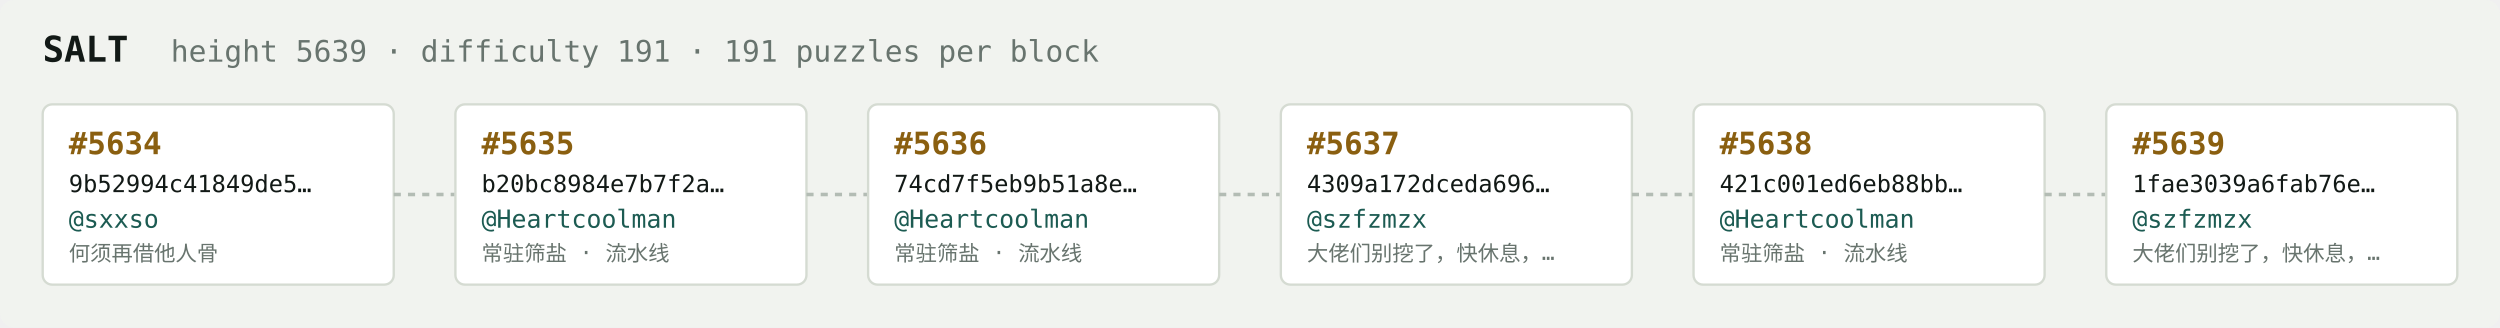
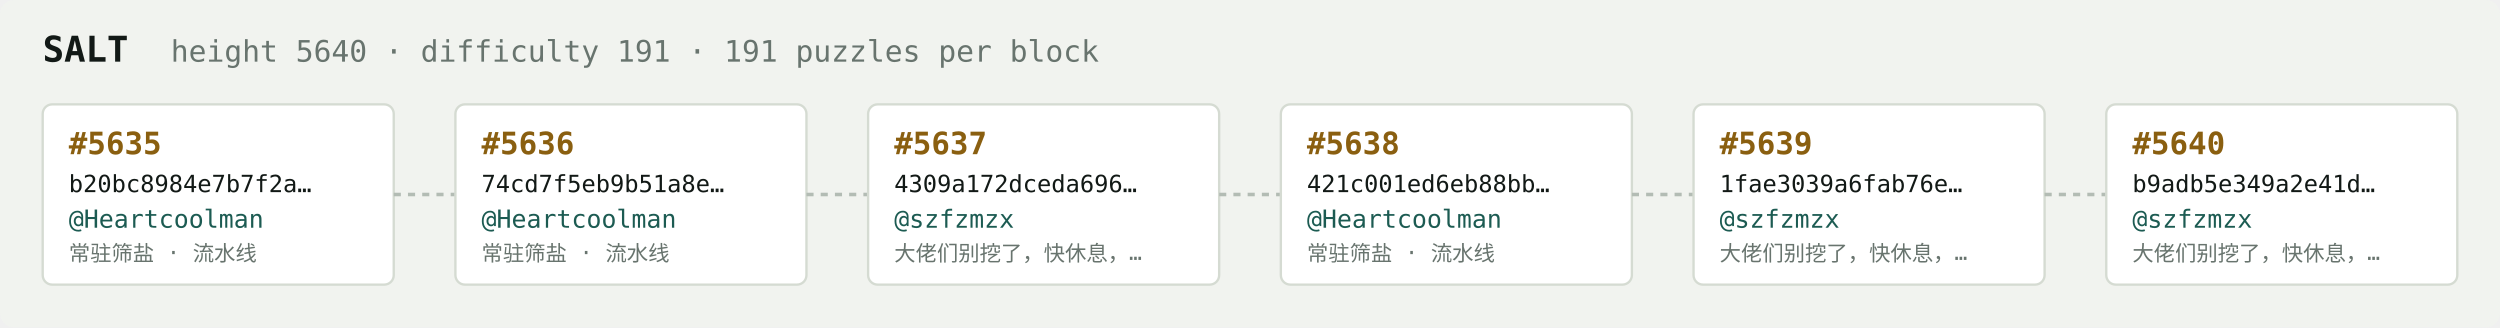
<svg xmlns="http://www.w3.org/2000/svg" width="1054" height="138" viewBox="0 0 1054 138" font-family="ui-monospace,SFMono-Regular,Menlo,monospace">
  <rect fill="#f1f3ef" width="1054" height="138" rx="6" />
  <text x="18" y="26" fill="#121916" font-size="15" font-weight="700">SALT</text>
-   <text x="72" y="26" fill="#68746e" font-size="12.5">height 5639 · difficulty 191 · 191 puzzles per block</text>
+   <text x="72" y="26" fill="#68746e" font-size="12.5">height 5640 · difficulty 191 · 191 puzzles per block</text>
  <rect x="18" y="44" width="148" height="76" rx="4" fill="#ffffff" stroke="#d5dbd2" stroke-width="1" />
-   <text x="29" y="65" fill="#8a5f10" font-size="13" font-weight="700">#5634</text>
-   <text x="29" y="81" fill="#121916" font-size="10">9b52994c41849de5…</text>
-   <text x="29" y="96" fill="#1c5b52" font-size="10.5">@sxxso</text>
-   <text x="29" y="110" fill="#68746e" font-size="9">何须再借他人骨</text>
+   <text x="29" y="65" fill="#8a5f10" font-size="13" font-weight="700">#5635</text>
+   <text x="29" y="81" fill="#121916" font-size="10">b20bc8984e7b7f2a…</text>
+   <text x="29" y="96" fill="#1c5b52" font-size="10.5">@Heartcoolman</text>
+   <text x="29" y="110" fill="#68746e" font-size="9">常驻筛盐 · 流水线</text>
  <line x1="166" y1="82.0" x2="192" y2="82.0" stroke="#b3bcb4" stroke-width="1.5" stroke-dasharray="3 3" />
  <rect x="192" y="44" width="148" height="76" rx="4" fill="#ffffff" stroke="#d5dbd2" stroke-width="1" />
-   <text x="203" y="65" fill="#8a5f10" font-size="13" font-weight="700">#5635</text>
-   <text x="203" y="81" fill="#121916" font-size="10">b20bc8984e7b7f2a…</text>
+   <text x="203" y="65" fill="#8a5f10" font-size="13" font-weight="700">#5636</text>
+   <text x="203" y="81" fill="#121916" font-size="10">74cd7f5eb9b51a8e…</text>
  <text x="203" y="96" fill="#1c5b52" font-size="10.5">@Heartcoolman</text>
  <text x="203" y="110" fill="#68746e" font-size="9">常驻筛盐 · 流水线</text>
  <line x1="340" y1="82.0" x2="366" y2="82.0" stroke="#b3bcb4" stroke-width="1.5" stroke-dasharray="3 3" />
  <rect x="366" y="44" width="148" height="76" rx="4" fill="#ffffff" stroke="#d5dbd2" stroke-width="1" />
-   <text x="377" y="65" fill="#8a5f10" font-size="13" font-weight="700">#5636</text>
-   <text x="377" y="81" fill="#121916" font-size="10">74cd7f5eb9b51a8e…</text>
-   <text x="377" y="96" fill="#1c5b52" font-size="10.5">@Heartcoolman</text>
-   <text x="377" y="110" fill="#68746e" font-size="9">常驻筛盐 · 流水线</text>
+   <text x="377" y="65" fill="#8a5f10" font-size="13" font-weight="700">#5637</text>
+   <text x="377" y="81" fill="#121916" font-size="10">4309a172dceda696…</text>
+   <text x="377" y="96" fill="#1c5b52" font-size="10.5">@szfzmzx</text>
+   <text x="377" y="110" fill="#68746e" font-size="9">大佬们别挖了，快休息，…</text>
  <line x1="514" y1="82.0" x2="540" y2="82.0" stroke="#b3bcb4" stroke-width="1.5" stroke-dasharray="3 3" />
  <rect x="540" y="44" width="148" height="76" rx="4" fill="#ffffff" stroke="#d5dbd2" stroke-width="1" />
-   <text x="551" y="65" fill="#8a5f10" font-size="13" font-weight="700">#5637</text>
-   <text x="551" y="81" fill="#121916" font-size="10">4309a172dceda696…</text>
-   <text x="551" y="96" fill="#1c5b52" font-size="10.5">@szfzmzx</text>
-   <text x="551" y="110" fill="#68746e" font-size="9">大佬们别挖了，快休息，…</text>
+   <text x="551" y="65" fill="#8a5f10" font-size="13" font-weight="700">#5638</text>
+   <text x="551" y="81" fill="#121916" font-size="10">421c001ed6eb88bb…</text>
+   <text x="551" y="96" fill="#1c5b52" font-size="10.5">@Heartcoolman</text>
+   <text x="551" y="110" fill="#68746e" font-size="9">常驻筛盐 · 流水线</text>
  <line x1="688" y1="82.0" x2="714" y2="82.0" stroke="#b3bcb4" stroke-width="1.5" stroke-dasharray="3 3" />
  <rect x="714" y="44" width="148" height="76" rx="4" fill="#ffffff" stroke="#d5dbd2" stroke-width="1" />
-   <text x="725" y="65" fill="#8a5f10" font-size="13" font-weight="700">#5638</text>
-   <text x="725" y="81" fill="#121916" font-size="10">421c001ed6eb88bb…</text>
-   <text x="725" y="96" fill="#1c5b52" font-size="10.5">@Heartcoolman</text>
-   <text x="725" y="110" fill="#68746e" font-size="9">常驻筛盐 · 流水线</text>
+   <text x="725" y="65" fill="#8a5f10" font-size="13" font-weight="700">#5639</text>
+   <text x="725" y="81" fill="#121916" font-size="10">1fae3039a6fab76e…</text>
+   <text x="725" y="96" fill="#1c5b52" font-size="10.5">@szfzmzx</text>
+   <text x="725" y="110" fill="#68746e" font-size="9">大佬们别挖了，快休息，…</text>
  <line x1="862" y1="82.0" x2="888" y2="82.0" stroke="#b3bcb4" stroke-width="1.5" stroke-dasharray="3 3" />
  <rect x="888" y="44" width="148" height="76" rx="4" fill="#ffffff" stroke="#d5dbd2" stroke-width="1" />
-   <text x="899" y="65" fill="#8a5f10" font-size="13" font-weight="700">#5639</text>
-   <text x="899" y="81" fill="#121916" font-size="10">1fae3039a6fab76e…</text>
+   <text x="899" y="65" fill="#8a5f10" font-size="13" font-weight="700">#5640</text>
+   <text x="899" y="81" fill="#121916" font-size="10">b9adb5e349a2e41d…</text>
  <text x="899" y="96" fill="#1c5b52" font-size="10.5">@szfzmzx</text>
  <text x="899" y="110" fill="#68746e" font-size="9">大佬们别挖了，快休息，…</text>
</svg>
